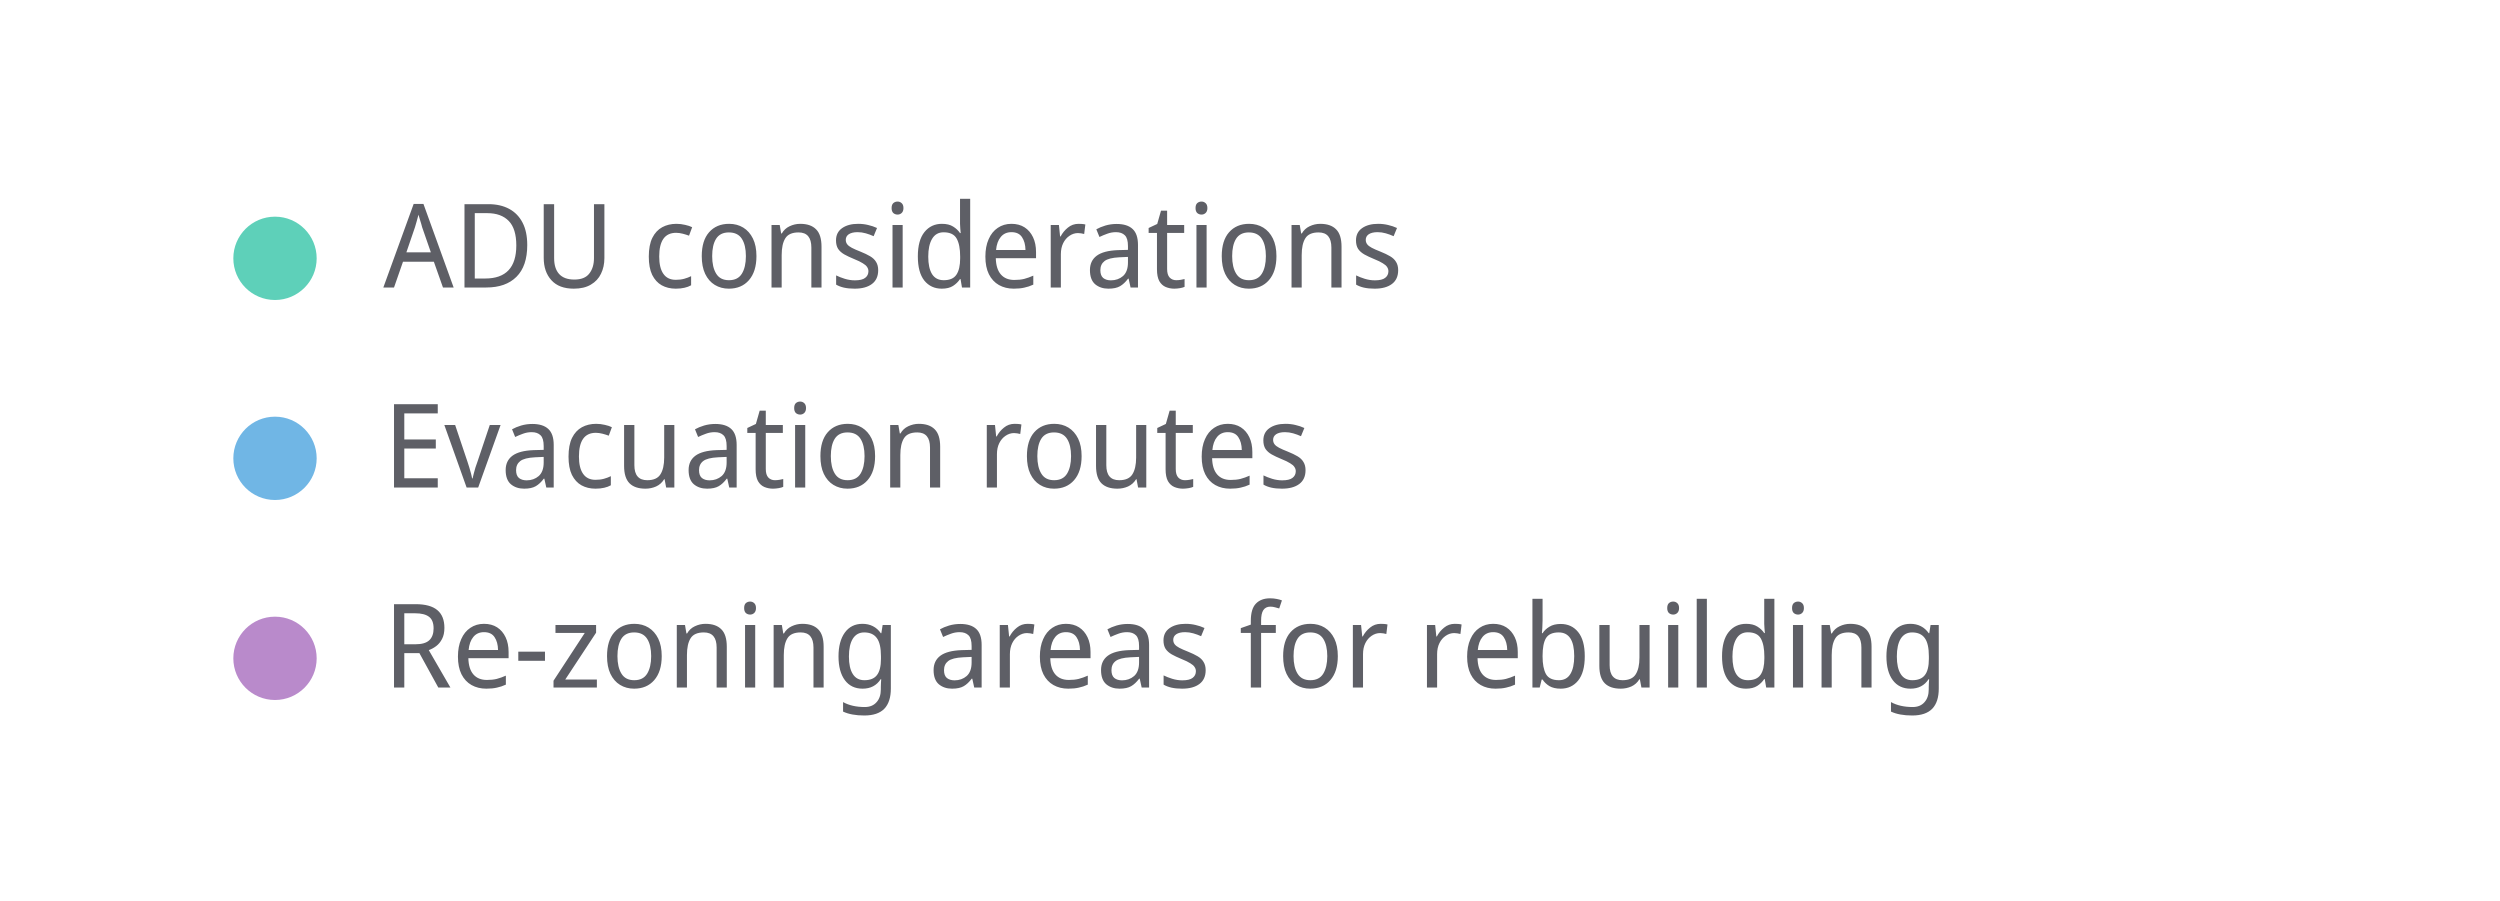
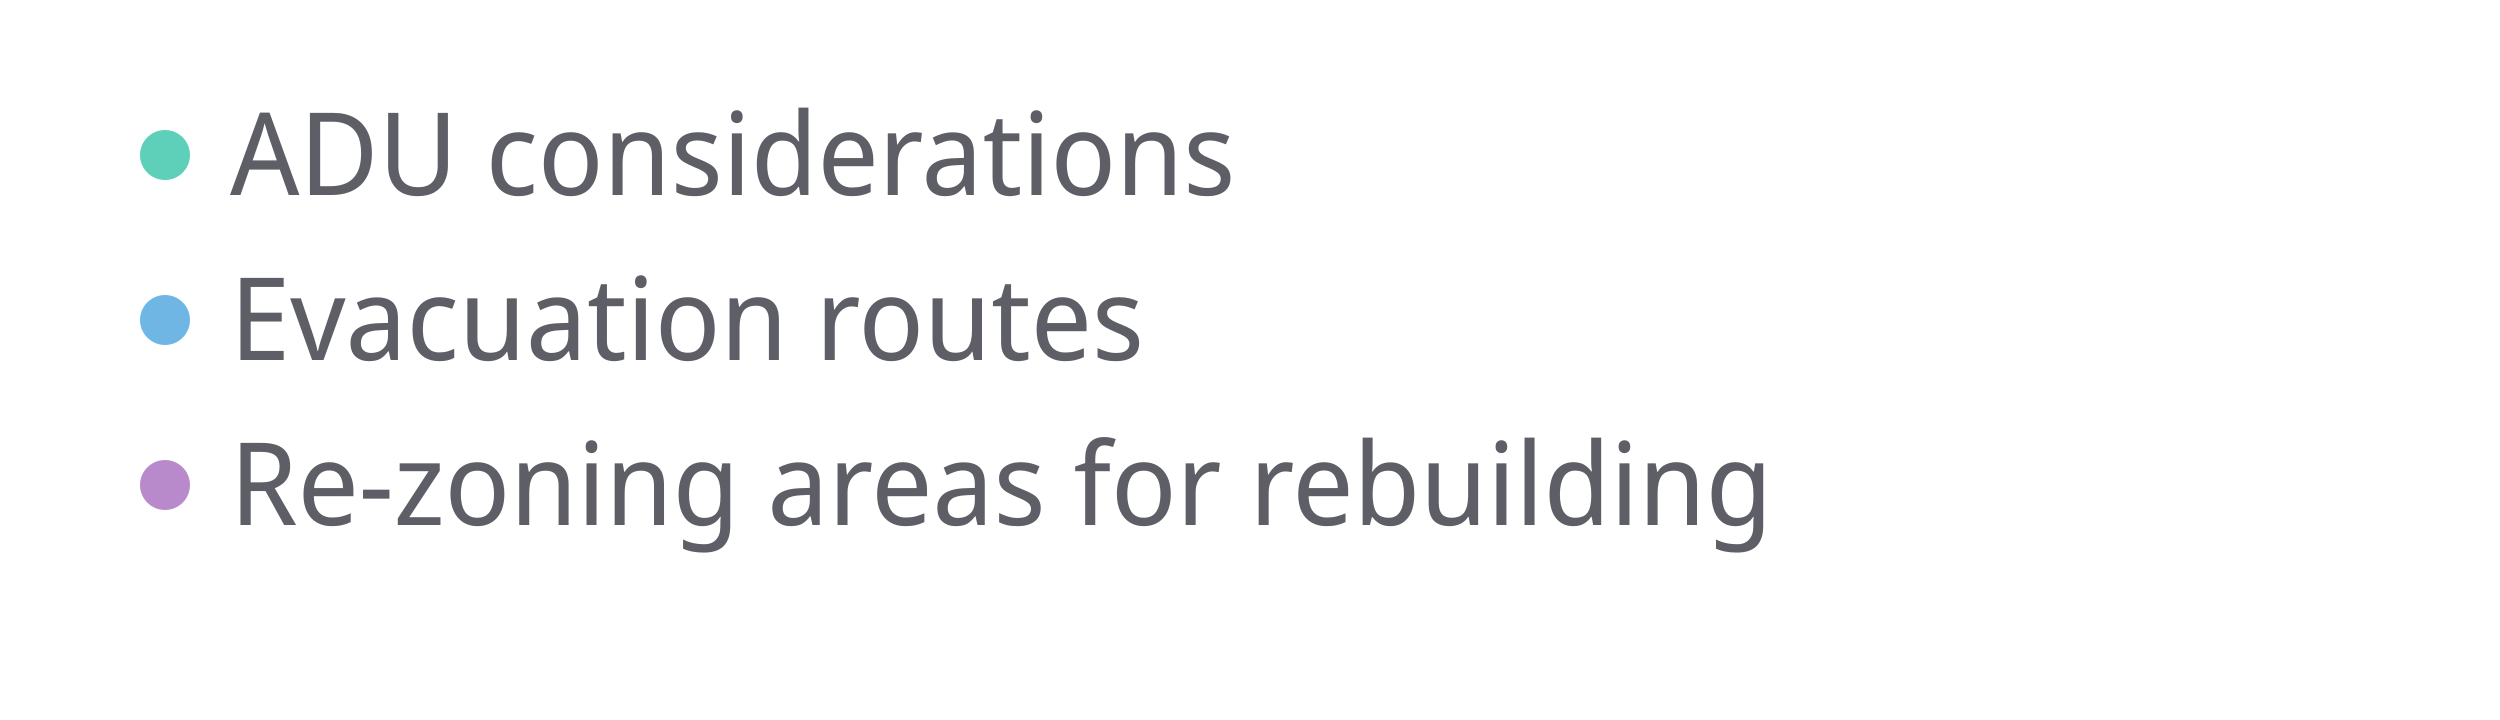
- <svg xmlns="http://www.w3.org/2000/svg" width="300" height="108" viewBox="0 0 300 108" preserveAspectRatio="xMidYMid meet">
+ <svg xmlns="http://www.w3.org/2000/svg" width="500" height="144" viewBox="0 0 500 144" preserveAspectRatio="xMidYMid meet">
  <circle cx="33" cy="31" r="5" fill="#5ed0b9" fill-opacity="1.0" stroke="none" stroke-width="0.5" />
-   <text fill="#5e5f66" x="46" y="34.5" font-family="Noto Sans Display" font-size="14">ADU considerations</text>
-   <circle cx="33" cy="55" r="5" fill="#70b6e5" fill-opacity="1.0" stroke="none" stroke-width="0.5" />
-   <text fill="#5e5f66" x="46" y="58.5" font-family="Noto Sans Display" font-size="14">Evacuation routes</text>
-   <circle cx="33" cy="79" r="5" fill="#b98acb" fill-opacity="1.0" stroke="none" stroke-width="0.5" />
-   <text fill="#5e5f66" x="46" y="82.5" font-family="Noto Sans Display" font-size="14">Re-zoning areas for rebuilding</text>
+   <text fill="#5e5f66" x="46" y="39" font-family="Noto Sans Display" font-size="23">ADU considerations</text>
+   <circle cx="33" cy="64" r="5" fill="#70b6e5" fill-opacity="1.0" stroke="none" stroke-width="0.5" />
+   <text fill="#5e5f66" x="46" y="72" font-family="Noto Sans Display" font-size="23">Evacuation routes</text>
+   <circle cx="33" cy="97" r="5" fill="#b98acb" fill-opacity="1.0" stroke="none" stroke-width="0.5" />
+   <text fill="#5e5f66" x="46" y="105" font-family="Noto Sans Display" font-size="23">Re-zoning areas for rebuilding</text>
</svg>
